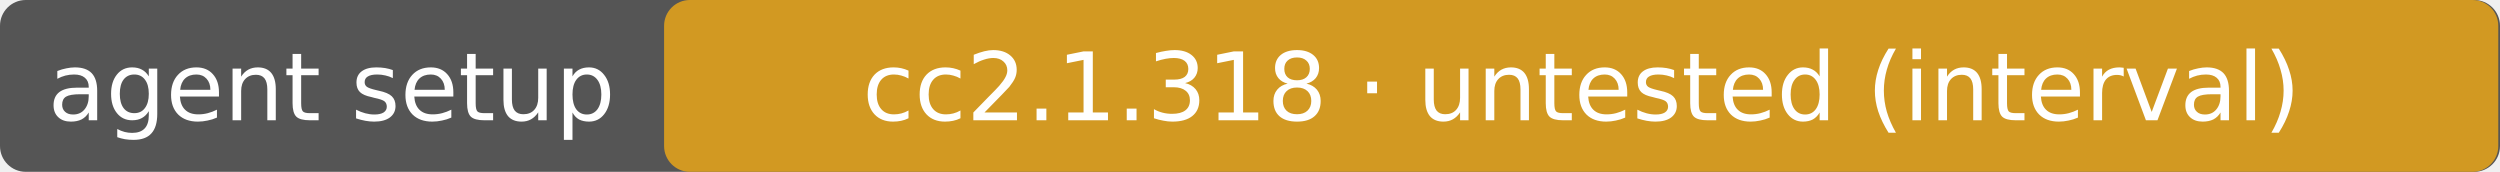
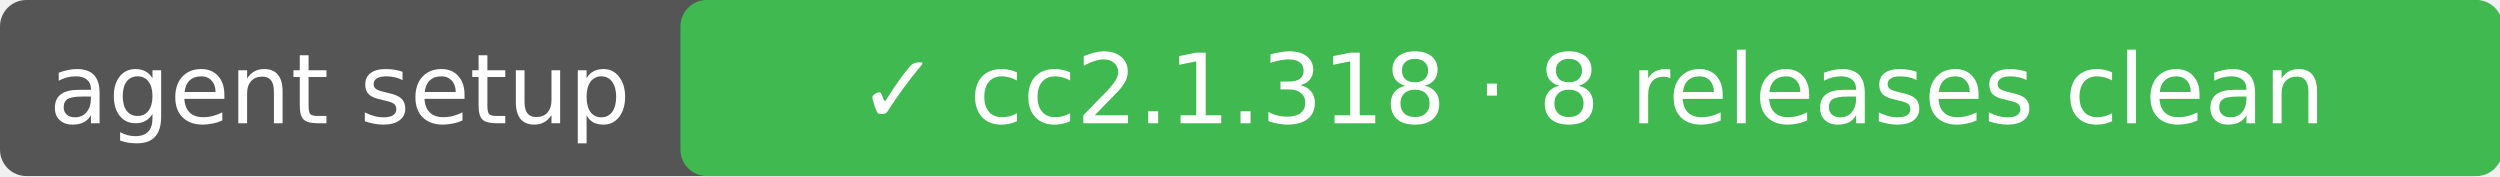
- <svg xmlns="http://www.w3.org/2000/svg" width="291" height="20" role="img" aria-label="agent setup: cc2.1.318 · untested (interval)">
-   <rect rx="3" width="291" height="20" fill="#555" />
-   <rect rx="3" x="77.3" width="213.5" height="20" fill="#d29922" />
+ <svg xmlns="http://www.w3.org/2000/svg" width="284" height="20" role="img" aria-label="agent setup: ✓ cc2.1.318 · 8 releases clean">
+   <rect rx="3" width="284" height="20" fill="#555" />
+   <rect rx="3" x="77.3" width="207.0" height="20" fill="#3fb950" />
  <g fill="#fff" text-anchor="middle" font-family="DejaVu Sans,Verdana,sans-serif" font-size="11">
    <text x="38.6" y="14">agent setup</text>
-     <text x="184.1" y="14">cc2.1.318 · untested (interval)</text>
+     <text x="180.8" y="14">✓ cc2.1.318 · 8 releases clean</text>
  </g>
</svg>
